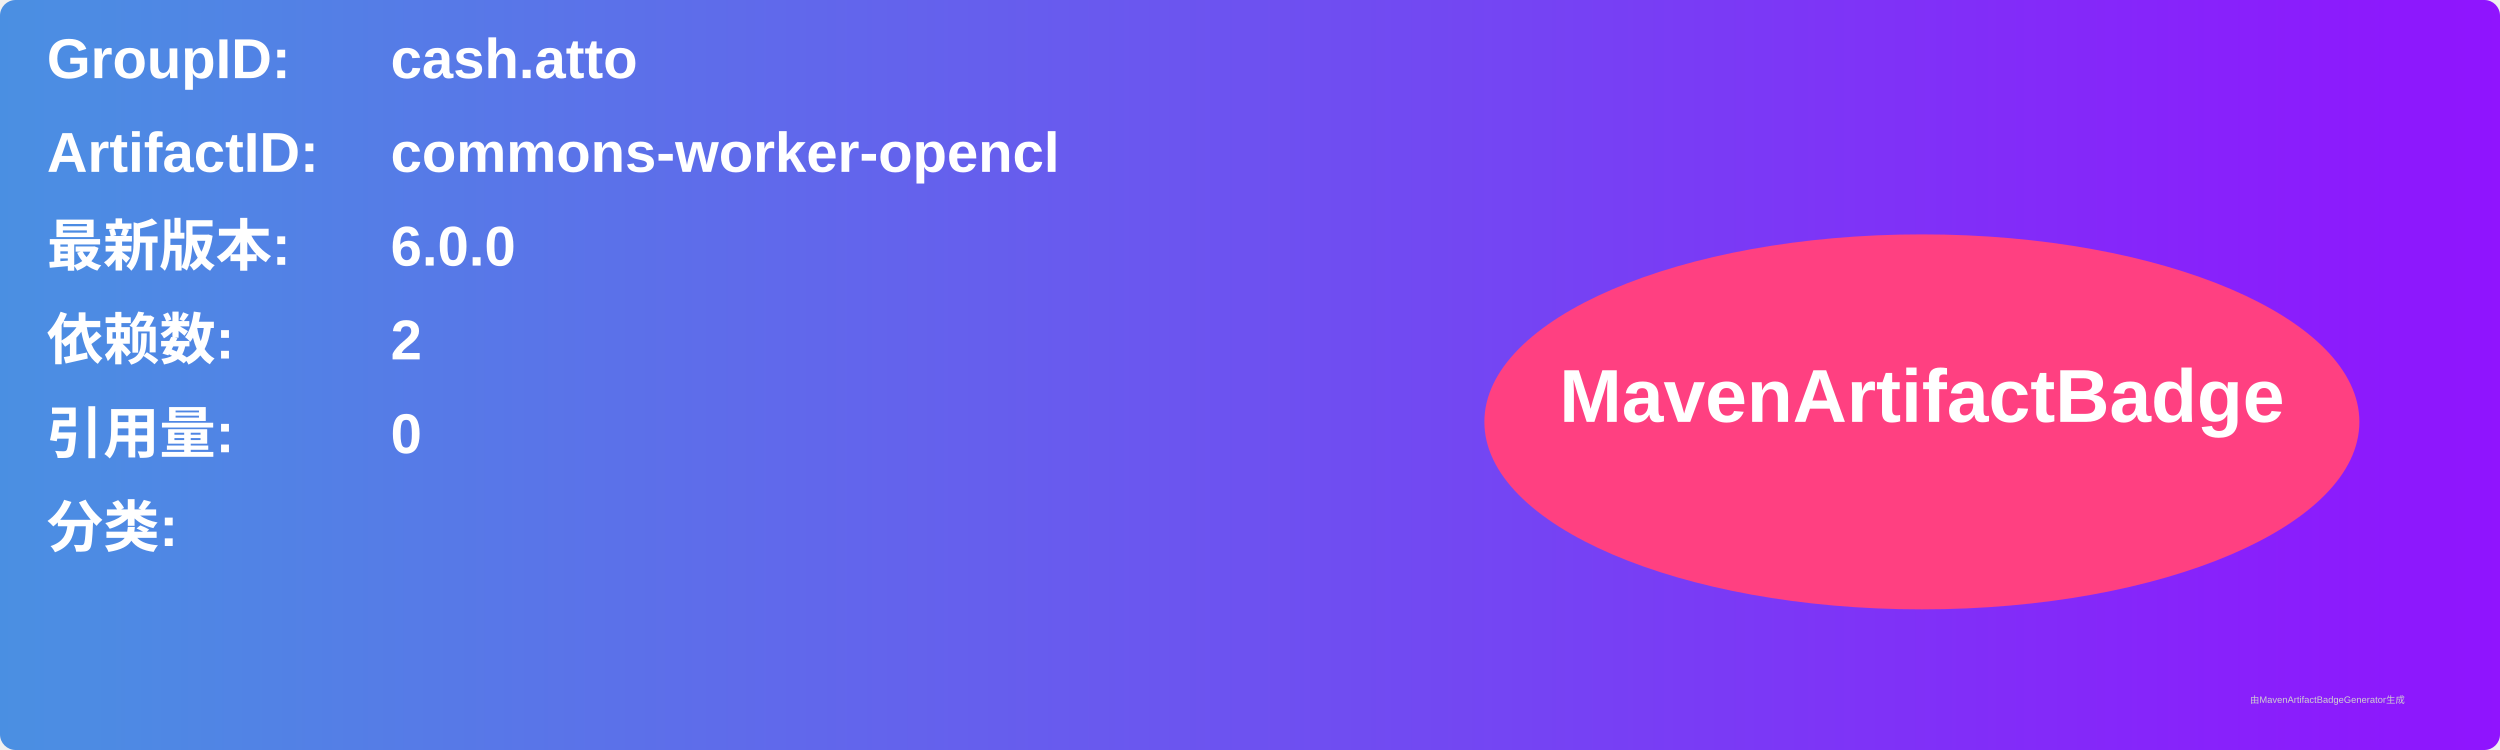
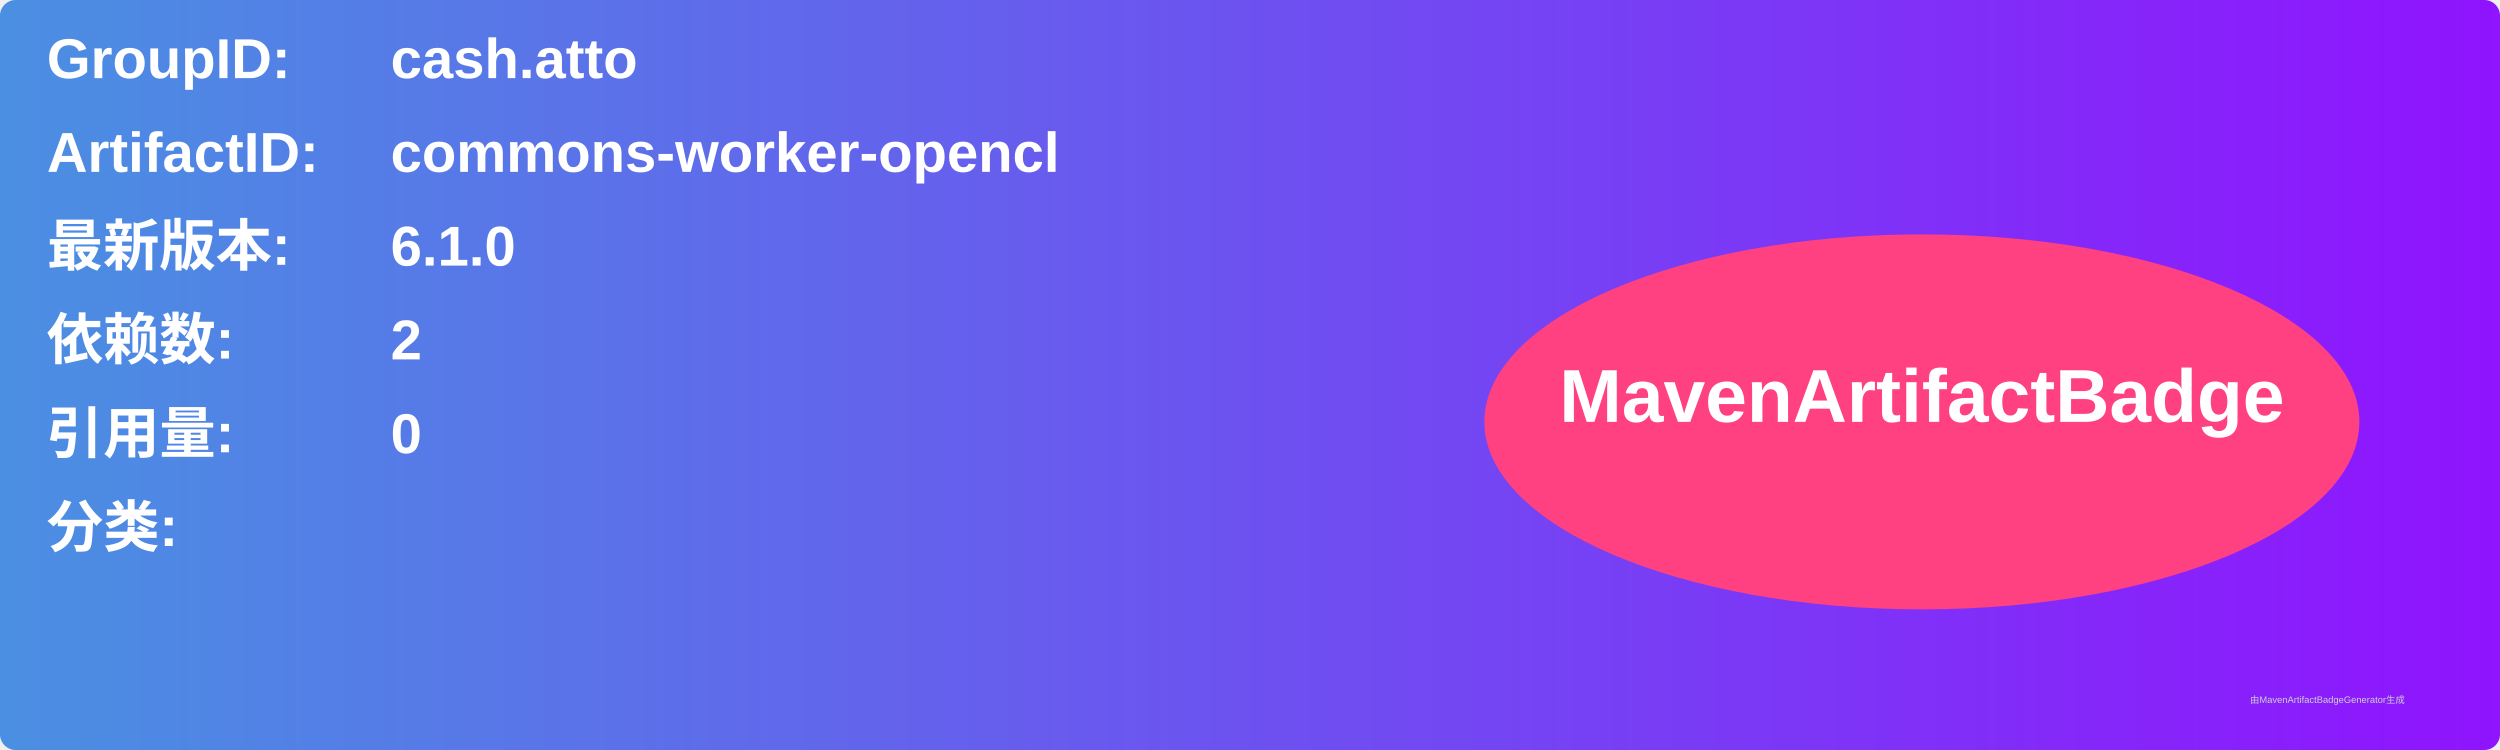
<svg xmlns="http://www.w3.org/2000/svg" width="800" height="240" viewBox="0 0 800 240">
  <linearGradient id="grad" x1="0%" y1="0%" x2="100%" y2="0%">
    <stop offset="0%" stop-color="#4a90e2" />
    <stop offset="100%" stop-color="#9013fe" />
  </linearGradient>
  <rect width="100%" height="100%" rx="5" ry="5" fill="url(#grad)" />
  <g transform="translate(15, 15)">
    <text x="0" y="10" font-family="Arial" font-size="18" fill="white" font-weight="bold" width="260">GroupID:</text>
    <text x="110" y="10" font-family="Arial" font-size="18" fill="white" font-weight="bold" width="460">cash.atto</text>
    <text x="0" y="40" font-family="Arial" font-size="18" fill="white" font-weight="bold" width="260">ArtifactID:</text>
    <text x="110" y="40" font-family="Arial" font-size="18" fill="white" font-weight="bold" width="460">commons-worker-opencl</text>
    <text x="0" y="70" font-family="Arial" font-size="18" fill="white" font-weight="bold">最新版本:</text>
    <text x="110" y="70" font-family="Arial" font-size="18" fill="white" font-weight="bold">
-       <tspan font-weight="bold">6.0.0</tspan>
+       <tspan font-weight="bold">6.1.0</tspan>
    </text>
    <text x="0" y="100" font-family="Arial" font-size="18" fill="white" font-weight="bold">依赖数: </text>
    <text x="110" y="100" font-family="Arial" font-size="18" fill="white">
      <tspan font-weight="bold">2</tspan>
    </text>
    <text x="0" y="130" font-family="Arial" font-size="18" fill="white" font-weight="bold">引用量: </text>
    <text x="110" y="130" font-family="Arial" font-size="18" fill="white">
      <tspan font-weight="bold">0</tspan>
    </text>
    <text x="0" y="160" font-family="Arial" font-size="18" fill="white" font-weight="bold">分类:</text>
    <text x="10" y="190" font-family="Arial" font-size="10" fill="white">
      <tspan font-weight="bold" />
    </text>
    <ellipse cx="600" cy="120" rx="140" ry="60" fill="#ff4081" />
    <text x="600" y="120" text-anchor="middle" font-family="Arial" font-size="24" fill="white" font-weight="bold">MavenArtifactBadge</text>
  </g>
  <text x="720" y="225" font-family="Arial" font-size="3" fill="#d0d0d0">由MavenArtifactBadgeGenerator生成</text>
</svg>
